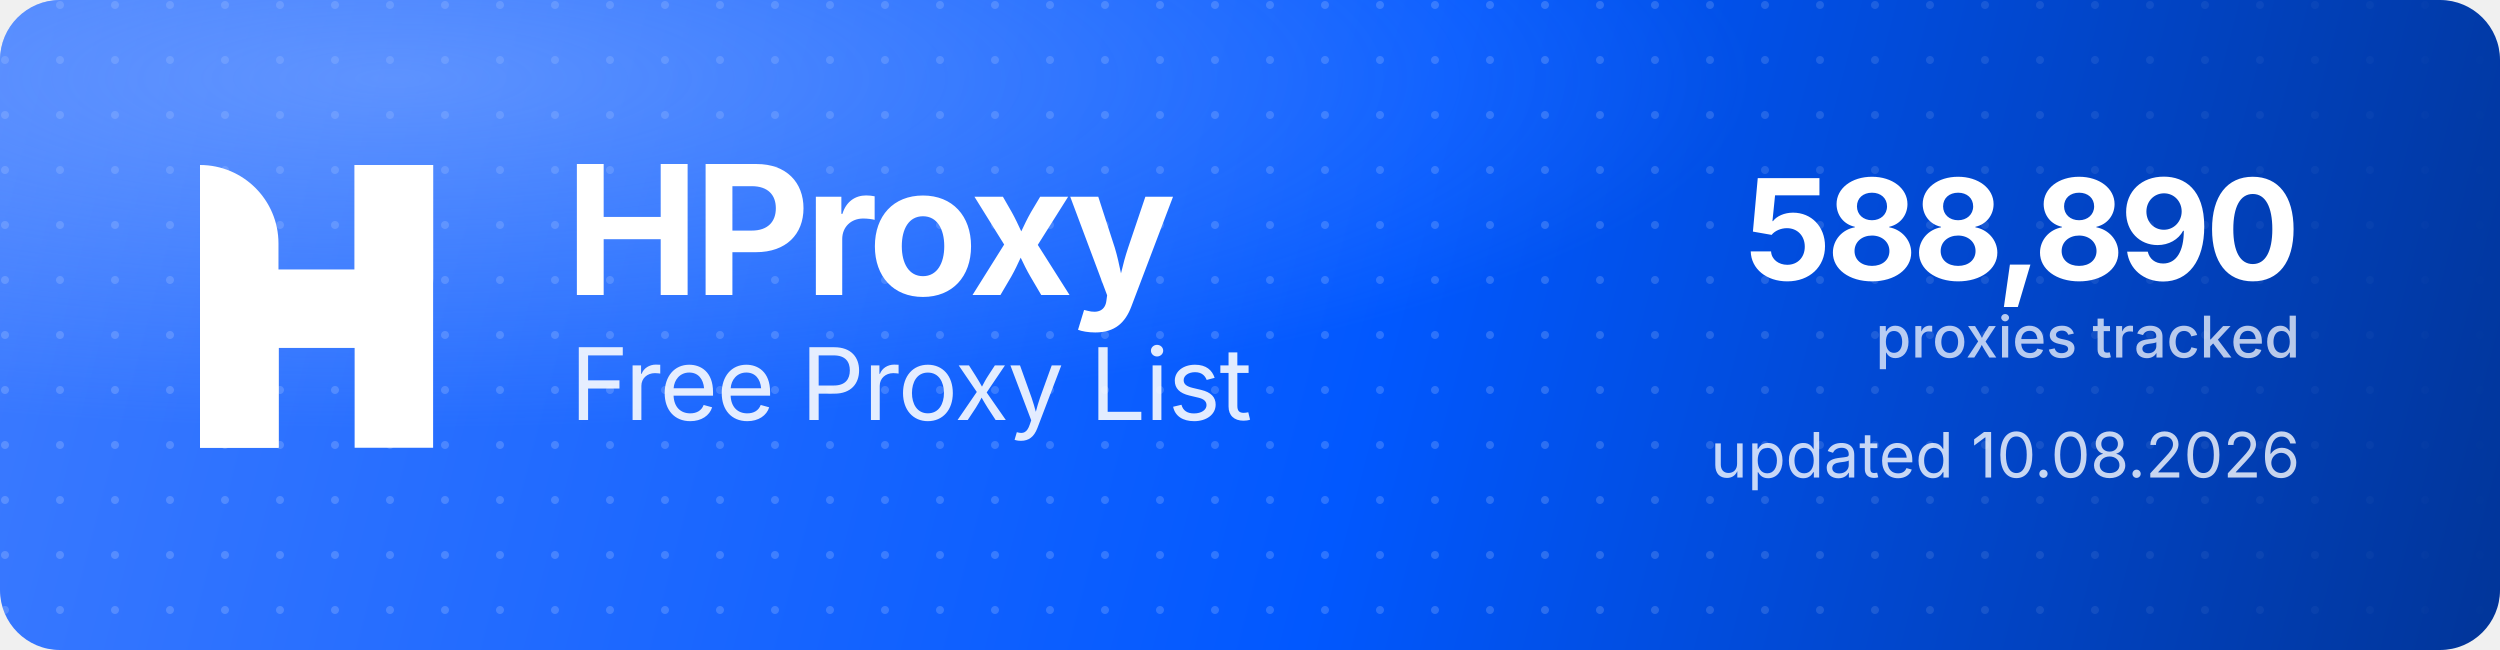
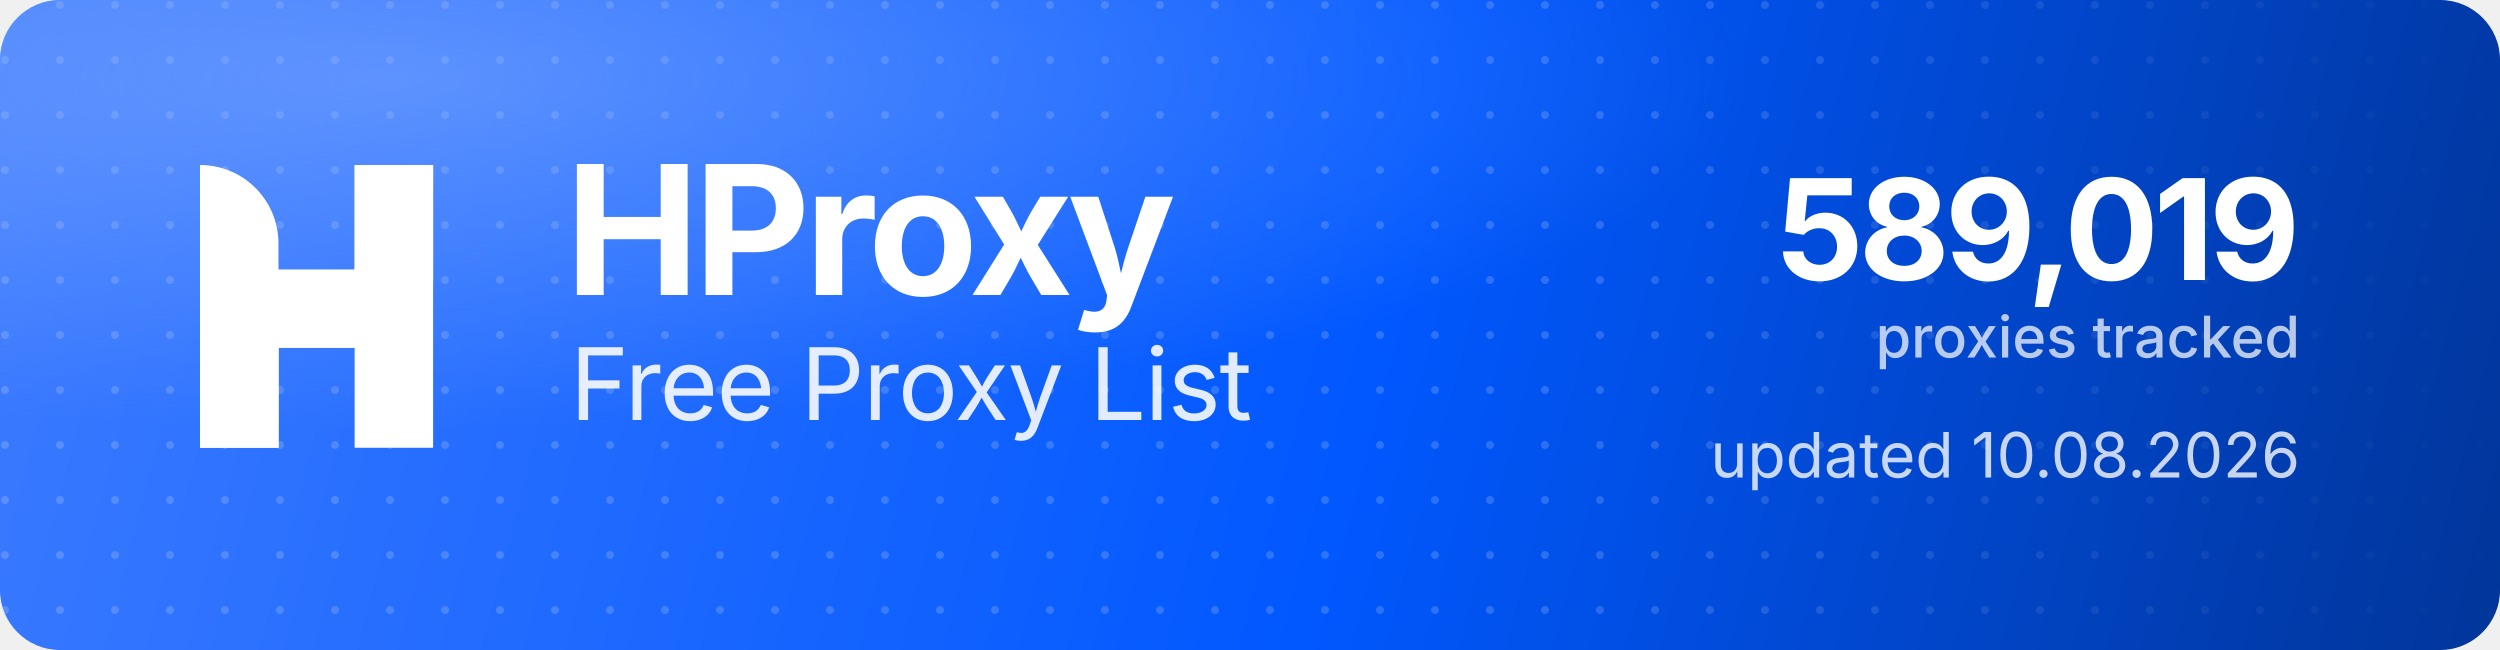
<svg xmlns="http://www.w3.org/2000/svg" width="1000" height="260" viewBox="0 0 1000 260" role="img" aria-label="HProxy Free Proxy List">
  <defs>
    <linearGradient id="hp-bg" x1="0" y1="0" x2="1000" y2="260" gradientUnits="userSpaceOnUse">
      <stop offset="0" stop-color="#3D7BFF" />
      <stop offset="0.55" stop-color="#0158FF" />
      <stop offset="1" stop-color="#013599" />
    </linearGradient>
    <radialGradient id="hp-glow" cx="0.16" cy="0.12" r="0.9">
      <stop offset="0" stop-color="#8FB4FF" stop-opacity="0.5" />
      <stop offset="0.6" stop-color="#8FB4FF" stop-opacity="0" />
    </radialGradient>
    <pattern id="hp-dots" width="22" height="22" patternUnits="userSpaceOnUse">
      <circle cx="2" cy="2" r="1.6" fill="#FFFFFF" fill-opacity="0.17" />
    </pattern>
    <linearGradient id="hp-dot-fade" x1="0" y1="0" x2="1000" y2="0" gradientUnits="userSpaceOnUse">
      <stop offset="0" stop-color="#FFFFFF" stop-opacity="1" />
      <stop offset="0.62" stop-color="#FFFFFF" stop-opacity="1" />
      <stop offset="1" stop-color="#FFFFFF" stop-opacity="0" />
    </linearGradient>
    <mask id="hp-dot-mask">
      <rect width="1000" height="260" fill="url(#hp-dot-fade)" />
    </mask>
  </defs>
  <rect width="1000" height="260" rx="24" fill="url(#hp-bg)" />
  <rect width="1000" height="260" rx="24" fill="url(#hp-dots)" mask="url(#hp-dot-mask)" />
  <rect width="1000" height="260" rx="24" fill="url(#hp-glow)" />
  <g transform="translate(80,66) scale(4.35)" fill="#FFFFFF">
    <path d="M0 0V0C3.985 0 7.216 3.231 7.216 7.216V26H0V0Z" />
    <rect x="14.219" width="7.216" height="26" />
    <path d="M7.235 26H0V15.971C0 12.455 2.851 9.604 6.367 9.604H14.22V0H21.437V10.453C21.437 13.97 18.586 16.82 15.069 16.82H7.235V26Z" />
  </g>
  <text x="226" y="118" font-family="'Geist','Inter','Segoe UI',system-ui,-apple-system,Helvetica,Arial,sans-serif" font-size="72" font-weight="700" letter-spacing="-2.3" fill="#FFFFFF">HProxy</text>
  <text x="228" y="168" font-family="'Geist','Inter','Segoe UI',system-ui,-apple-system,Helvetica,Arial,sans-serif" font-size="40" font-weight="400" letter-spacing="-0.5" fill="#FFFFFF" fill-opacity="0.88">Free Proxy List</text>
-   <text x="920" y="112" text-anchor="end" font-family="'Geist','Inter','Segoe UI',system-ui,-apple-system,Helvetica,Arial,sans-serif" font-size="56" font-weight="700" letter-spacing="-2" fill="#FFFFFF">588,890</text>
+   <text x="920" y="112" text-anchor="end" font-family="'Geist','Inter','Segoe UI',system-ui,-apple-system,Helvetica,Arial,sans-serif" font-size="56" font-weight="700" letter-spacing="-2" fill="#FFFFFF">589,019</text>
  <text x="920" y="143" text-anchor="end" font-family="'Geist','Inter','Segoe UI',system-ui,-apple-system,Helvetica,Arial,sans-serif" font-size="23" font-weight="500" fill="#FFFFFF" fill-opacity="0.72">proxies tracked</text>
  <text x="920" y="191" text-anchor="end" font-family="'Geist','Inter','Segoe UI',system-ui,-apple-system,Helvetica,Arial,sans-serif" font-size="25" font-weight="400" fill="#FFFFFF" fill-opacity="0.78">updated 10.08.2026</text>
</svg>
